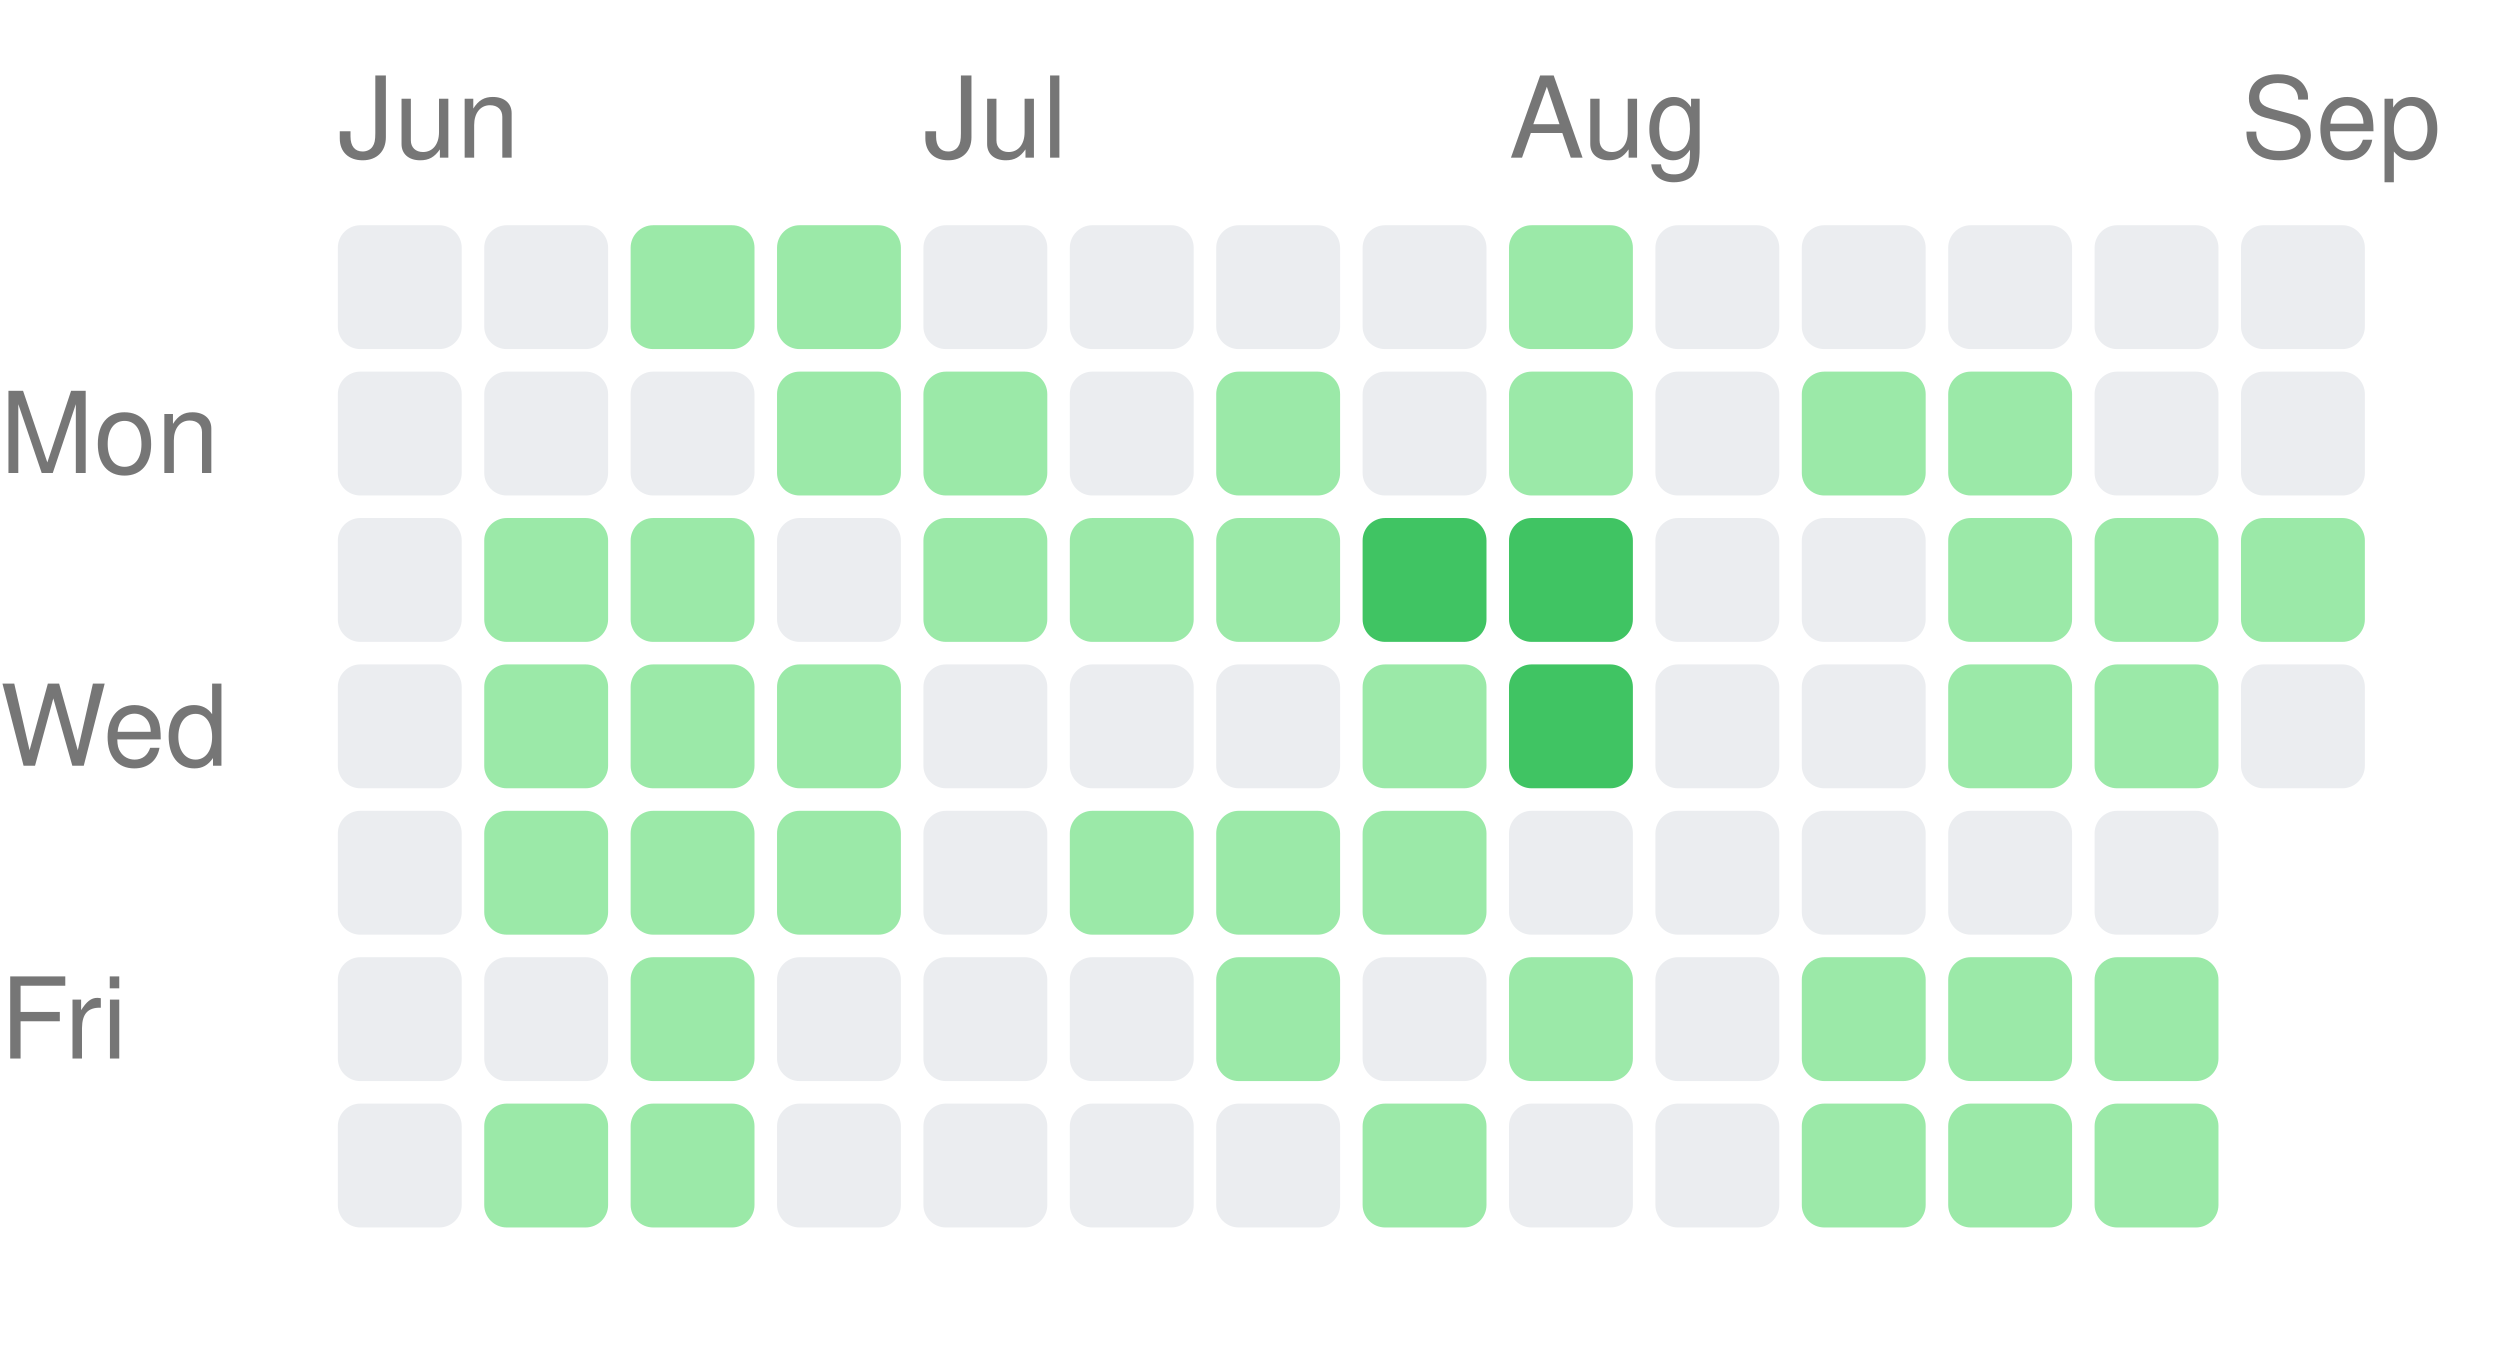
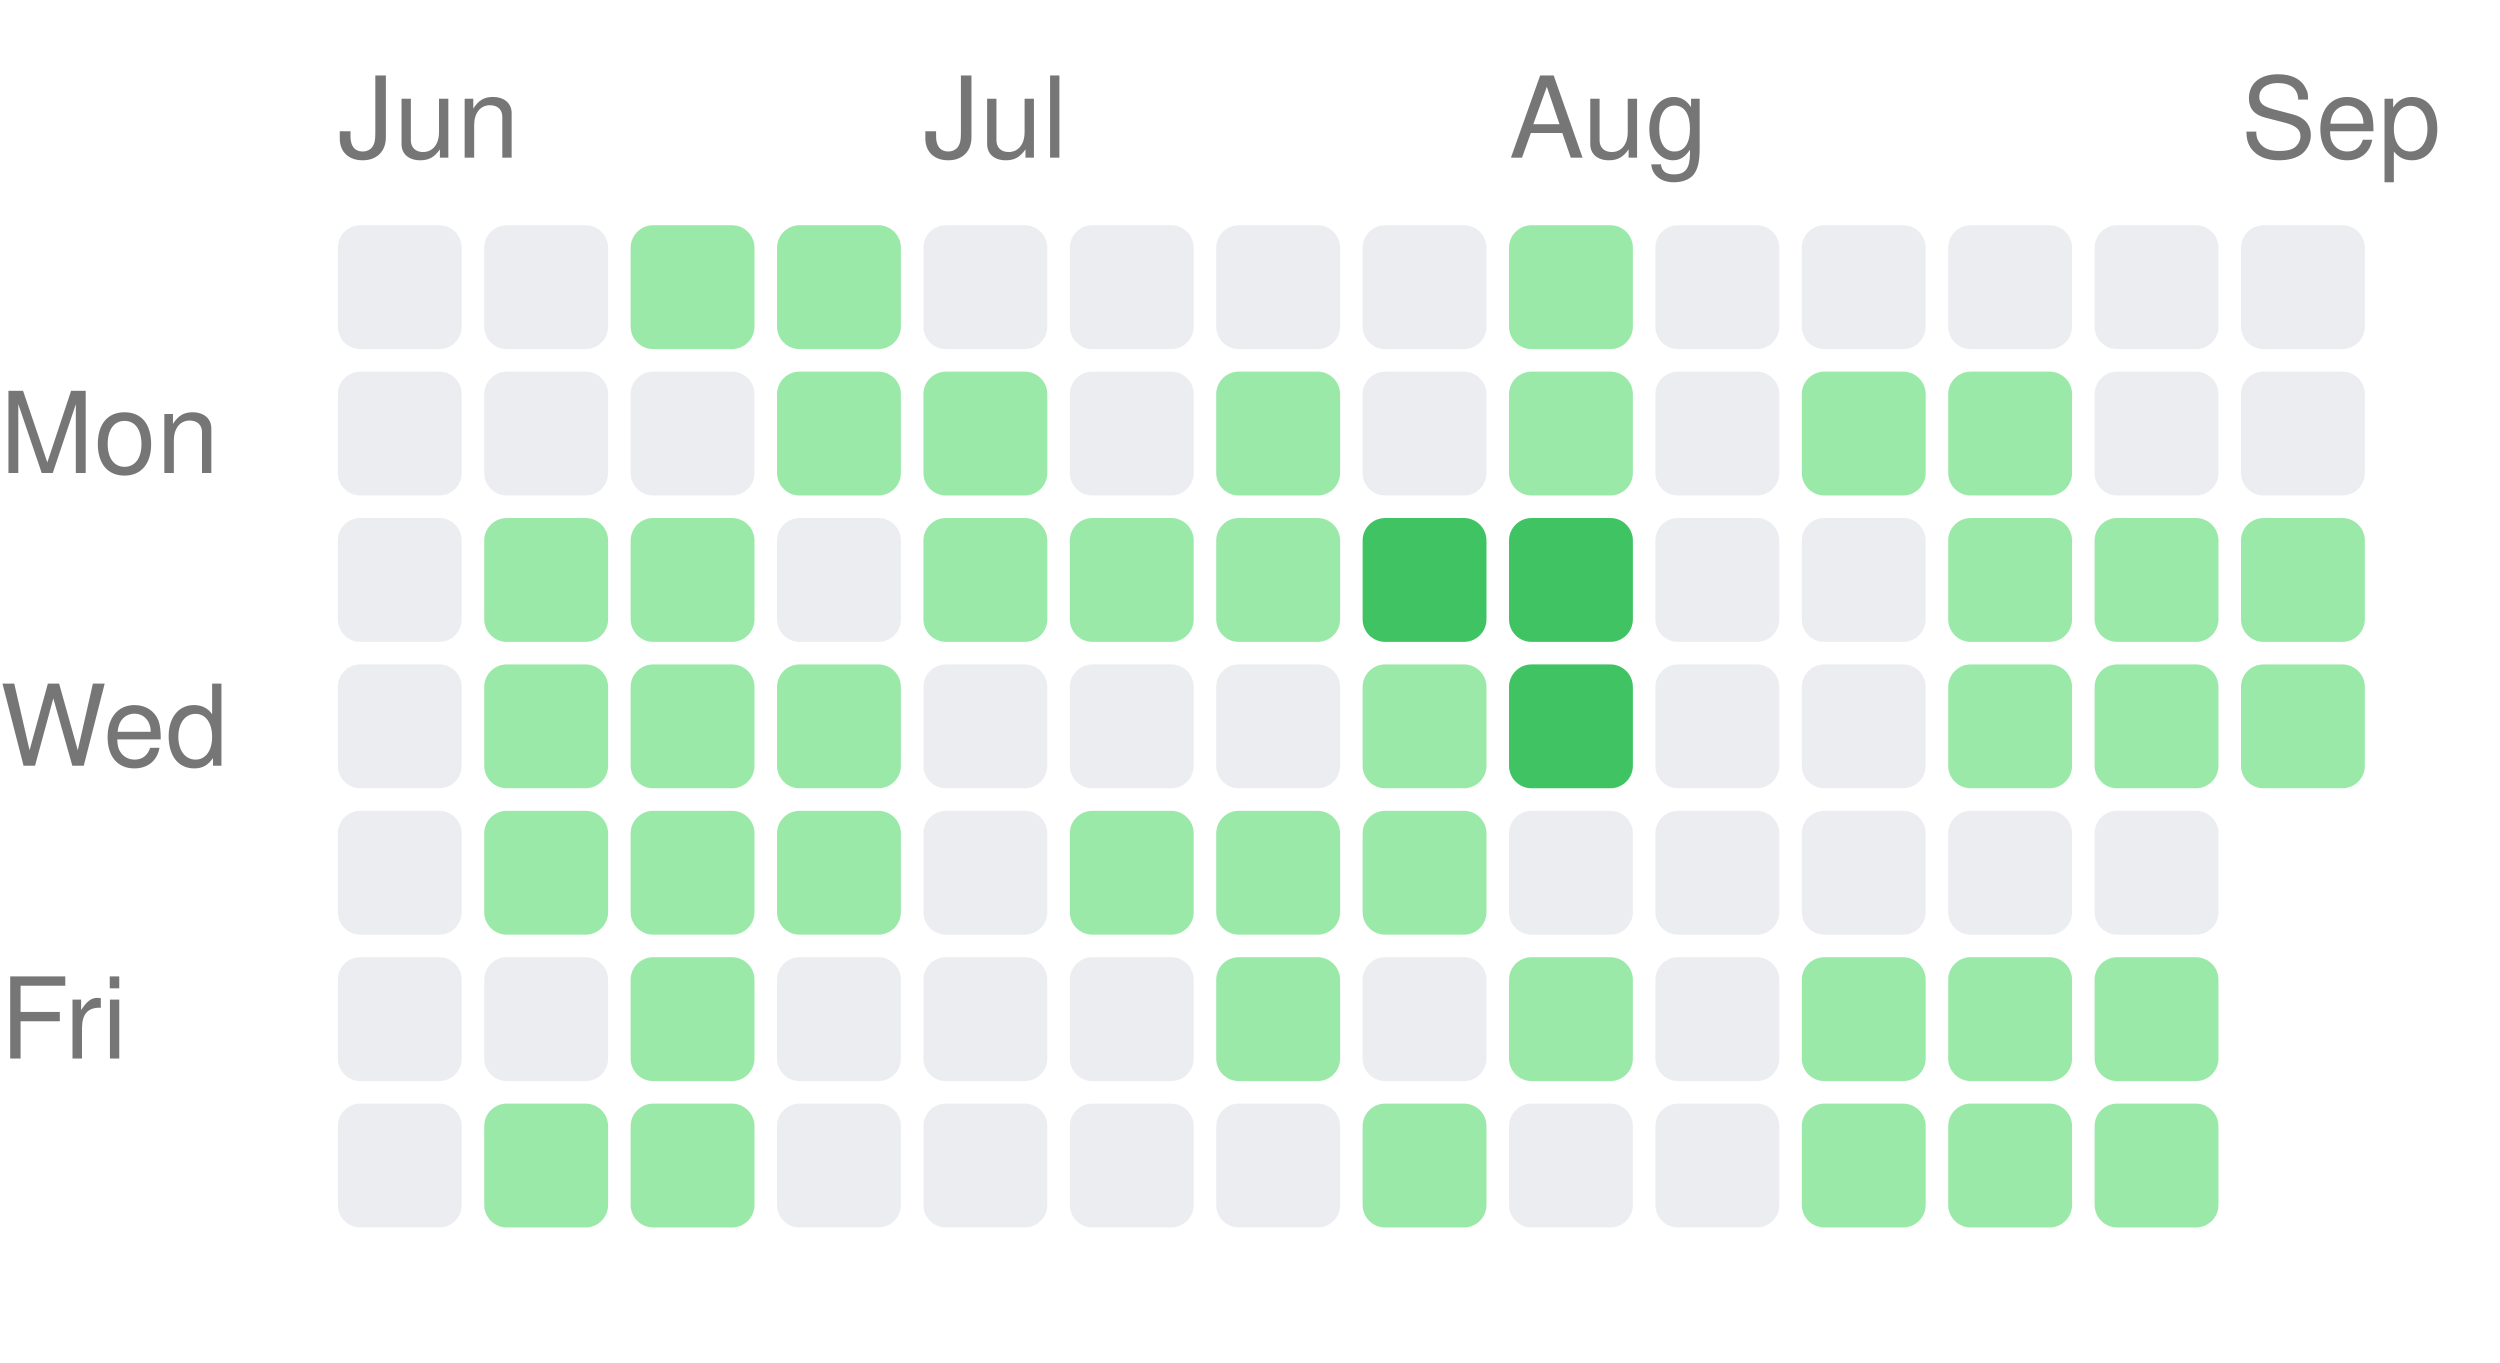
<svg xmlns="http://www.w3.org/2000/svg" width="222" height="121" viewBox="0 0 222 121">
  <style>text { fill: #767676; font-size: 10px; font-family: -apple-system, BlinkMacSystemFont, "Segoe UI", Helvetica, Arial, sans-serif; }</style>
  <text x="30" y="14">Jun</text>
  <text x="82" y="14">Jul</text>
  <text x="134" y="14">Aug</text>
  <text x="199" y="14">Sep</text>
  <text x="0" y="42" text-anchor="start">Mon</text>
  <text x="0" y="68" text-anchor="start">Wed</text>
  <text x="0" y="94" text-anchor="start">Fri</text>
  <rect x="30" y="20" width="11" height="11" rx="2" ry="2" fill="#ebedf0" />
  <rect x="30" y="33" width="11" height="11" rx="2" ry="2" fill="#ebedf0" />
  <rect x="30" y="46" width="11" height="11" rx="2" ry="2" fill="#ebedf0" />
  <rect x="30" y="59" width="11" height="11" rx="2" ry="2" fill="#ebedf0" />
  <rect x="30" y="72" width="11" height="11" rx="2" ry="2" fill="#ebedf0" />
  <rect x="30" y="85" width="11" height="11" rx="2" ry="2" fill="#ebedf0" />
  <rect x="30" y="98" width="11" height="11" rx="2" ry="2" fill="#ebedf0" />
  <rect x="43" y="20" width="11" height="11" rx="2" ry="2" fill="#ebedf0" />
  <rect x="43" y="33" width="11" height="11" rx="2" ry="2" fill="#ebedf0" />
  <rect x="43" y="46" width="11" height="11" rx="2" ry="2" fill="#9be9a8" />
  <rect x="43" y="59" width="11" height="11" rx="2" ry="2" fill="#9be9a8" />
  <rect x="43" y="72" width="11" height="11" rx="2" ry="2" fill="#9be9a8" />
  <rect x="43" y="85" width="11" height="11" rx="2" ry="2" fill="#ebedf0" />
  <rect x="43" y="98" width="11" height="11" rx="2" ry="2" fill="#9be9a8" />
  <rect x="56" y="20" width="11" height="11" rx="2" ry="2" fill="#9be9a8" />
  <rect x="56" y="33" width="11" height="11" rx="2" ry="2" fill="#ebedf0" />
  <rect x="56" y="46" width="11" height="11" rx="2" ry="2" fill="#9be9a8" />
  <rect x="56" y="59" width="11" height="11" rx="2" ry="2" fill="#9be9a8" />
  <rect x="56" y="72" width="11" height="11" rx="2" ry="2" fill="#9be9a8" />
  <rect x="56" y="85" width="11" height="11" rx="2" ry="2" fill="#9be9a8" />
  <rect x="56" y="98" width="11" height="11" rx="2" ry="2" fill="#9be9a8" />
  <rect x="69" y="20" width="11" height="11" rx="2" ry="2" fill="#9be9a8" />
  <rect x="69" y="33" width="11" height="11" rx="2" ry="2" fill="#9be9a8" />
  <rect x="69" y="46" width="11" height="11" rx="2" ry="2" fill="#ebedf0" />
  <rect x="69" y="59" width="11" height="11" rx="2" ry="2" fill="#9be9a8" />
  <rect x="69" y="72" width="11" height="11" rx="2" ry="2" fill="#9be9a8" />
  <rect x="69" y="85" width="11" height="11" rx="2" ry="2" fill="#ebedf0" />
  <rect x="69" y="98" width="11" height="11" rx="2" ry="2" fill="#ebedf0" />
  <rect x="82" y="20" width="11" height="11" rx="2" ry="2" fill="#ebedf0" />
  <rect x="82" y="33" width="11" height="11" rx="2" ry="2" fill="#9be9a8" />
  <rect x="82" y="46" width="11" height="11" rx="2" ry="2" fill="#9be9a8" />
  <rect x="82" y="59" width="11" height="11" rx="2" ry="2" fill="#ebedf0" />
  <rect x="82" y="72" width="11" height="11" rx="2" ry="2" fill="#ebedf0" />
  <rect x="82" y="85" width="11" height="11" rx="2" ry="2" fill="#ebedf0" />
  <rect x="82" y="98" width="11" height="11" rx="2" ry="2" fill="#ebedf0" />
  <rect x="95" y="20" width="11" height="11" rx="2" ry="2" fill="#ebedf0" />
  <rect x="95" y="33" width="11" height="11" rx="2" ry="2" fill="#ebedf0" />
  <rect x="95" y="46" width="11" height="11" rx="2" ry="2" fill="#9be9a8" />
  <rect x="95" y="59" width="11" height="11" rx="2" ry="2" fill="#ebedf0" />
  <rect x="95" y="72" width="11" height="11" rx="2" ry="2" fill="#9be9a8" />
  <rect x="95" y="85" width="11" height="11" rx="2" ry="2" fill="#ebedf0" />
  <rect x="95" y="98" width="11" height="11" rx="2" ry="2" fill="#ebedf0" />
  <rect x="108" y="20" width="11" height="11" rx="2" ry="2" fill="#ebedf0" />
  <rect x="108" y="33" width="11" height="11" rx="2" ry="2" fill="#9be9a8" />
  <rect x="108" y="46" width="11" height="11" rx="2" ry="2" fill="#9be9a8" />
  <rect x="108" y="59" width="11" height="11" rx="2" ry="2" fill="#ebedf0" />
  <rect x="108" y="72" width="11" height="11" rx="2" ry="2" fill="#9be9a8" />
  <rect x="108" y="85" width="11" height="11" rx="2" ry="2" fill="#9be9a8" />
  <rect x="108" y="98" width="11" height="11" rx="2" ry="2" fill="#ebedf0" />
  <rect x="121" y="20" width="11" height="11" rx="2" ry="2" fill="#ebedf0" />
  <rect x="121" y="33" width="11" height="11" rx="2" ry="2" fill="#ebedf0" />
  <rect x="121" y="46" width="11" height="11" rx="2" ry="2" fill="#40c463" />
  <rect x="121" y="59" width="11" height="11" rx="2" ry="2" fill="#9be9a8" />
  <rect x="121" y="72" width="11" height="11" rx="2" ry="2" fill="#9be9a8" />
  <rect x="121" y="85" width="11" height="11" rx="2" ry="2" fill="#ebedf0" />
  <rect x="121" y="98" width="11" height="11" rx="2" ry="2" fill="#9be9a8" />
  <rect x="134" y="20" width="11" height="11" rx="2" ry="2" fill="#9be9a8" />
  <rect x="134" y="33" width="11" height="11" rx="2" ry="2" fill="#9be9a8" />
  <rect x="134" y="46" width="11" height="11" rx="2" ry="2" fill="#40c463" />
  <rect x="134" y="59" width="11" height="11" rx="2" ry="2" fill="#40c463" />
  <rect x="134" y="72" width="11" height="11" rx="2" ry="2" fill="#ebedf0" />
  <rect x="134" y="85" width="11" height="11" rx="2" ry="2" fill="#9be9a8" />
  <rect x="134" y="98" width="11" height="11" rx="2" ry="2" fill="#ebedf0" />
  <rect x="147" y="20" width="11" height="11" rx="2" ry="2" fill="#ebedf0" />
  <rect x="147" y="33" width="11" height="11" rx="2" ry="2" fill="#ebedf0" />
  <rect x="147" y="46" width="11" height="11" rx="2" ry="2" fill="#ebedf0" />
  <rect x="147" y="59" width="11" height="11" rx="2" ry="2" fill="#ebedf0" />
  <rect x="147" y="72" width="11" height="11" rx="2" ry="2" fill="#ebedf0" />
  <rect x="147" y="85" width="11" height="11" rx="2" ry="2" fill="#ebedf0" />
  <rect x="147" y="98" width="11" height="11" rx="2" ry="2" fill="#ebedf0" />
  <rect x="160" y="20" width="11" height="11" rx="2" ry="2" fill="#ebedf0" />
  <rect x="160" y="33" width="11" height="11" rx="2" ry="2" fill="#9be9a8" />
  <rect x="160" y="46" width="11" height="11" rx="2" ry="2" fill="#ebedf0" />
  <rect x="160" y="59" width="11" height="11" rx="2" ry="2" fill="#ebedf0" />
  <rect x="160" y="72" width="11" height="11" rx="2" ry="2" fill="#ebedf0" />
  <rect x="160" y="85" width="11" height="11" rx="2" ry="2" fill="#9be9a8" />
  <rect x="160" y="98" width="11" height="11" rx="2" ry="2" fill="#9be9a8" />
  <rect x="173" y="20" width="11" height="11" rx="2" ry="2" fill="#ebedf0" />
  <rect x="173" y="33" width="11" height="11" rx="2" ry="2" fill="#9be9a8" />
  <rect x="173" y="46" width="11" height="11" rx="2" ry="2" fill="#9be9a8" />
  <rect x="173" y="59" width="11" height="11" rx="2" ry="2" fill="#9be9a8" />
  <rect x="173" y="72" width="11" height="11" rx="2" ry="2" fill="#ebedf0" />
  <rect x="173" y="85" width="11" height="11" rx="2" ry="2" fill="#9be9a8" />
  <rect x="173" y="98" width="11" height="11" rx="2" ry="2" fill="#9be9a8" />
  <rect x="186" y="20" width="11" height="11" rx="2" ry="2" fill="#ebedf0" />
  <rect x="186" y="33" width="11" height="11" rx="2" ry="2" fill="#ebedf0" />
  <rect x="186" y="46" width="11" height="11" rx="2" ry="2" fill="#9be9a8" />
  <rect x="186" y="59" width="11" height="11" rx="2" ry="2" fill="#9be9a8" />
  <rect x="186" y="72" width="11" height="11" rx="2" ry="2" fill="#ebedf0" />
  <rect x="186" y="85" width="11" height="11" rx="2" ry="2" fill="#9be9a8" />
  <rect x="186" y="98" width="11" height="11" rx="2" ry="2" fill="#9be9a8" />
  <rect x="199" y="20" width="11" height="11" rx="2" ry="2" fill="#ebedf0" />
  <rect x="199" y="33" width="11" height="11" rx="2" ry="2" fill="#ebedf0" />
  <rect x="199" y="46" width="11" height="11" rx="2" ry="2" fill="#9be9a8" />
-   <rect x="199" y="59" width="11" height="11" rx="2" ry="2" fill="#ebedf0" />
+   <rect x="199" y="59" width="11" height="11" rx="2" ry="2" fill="#9be9a8" />
</svg>
